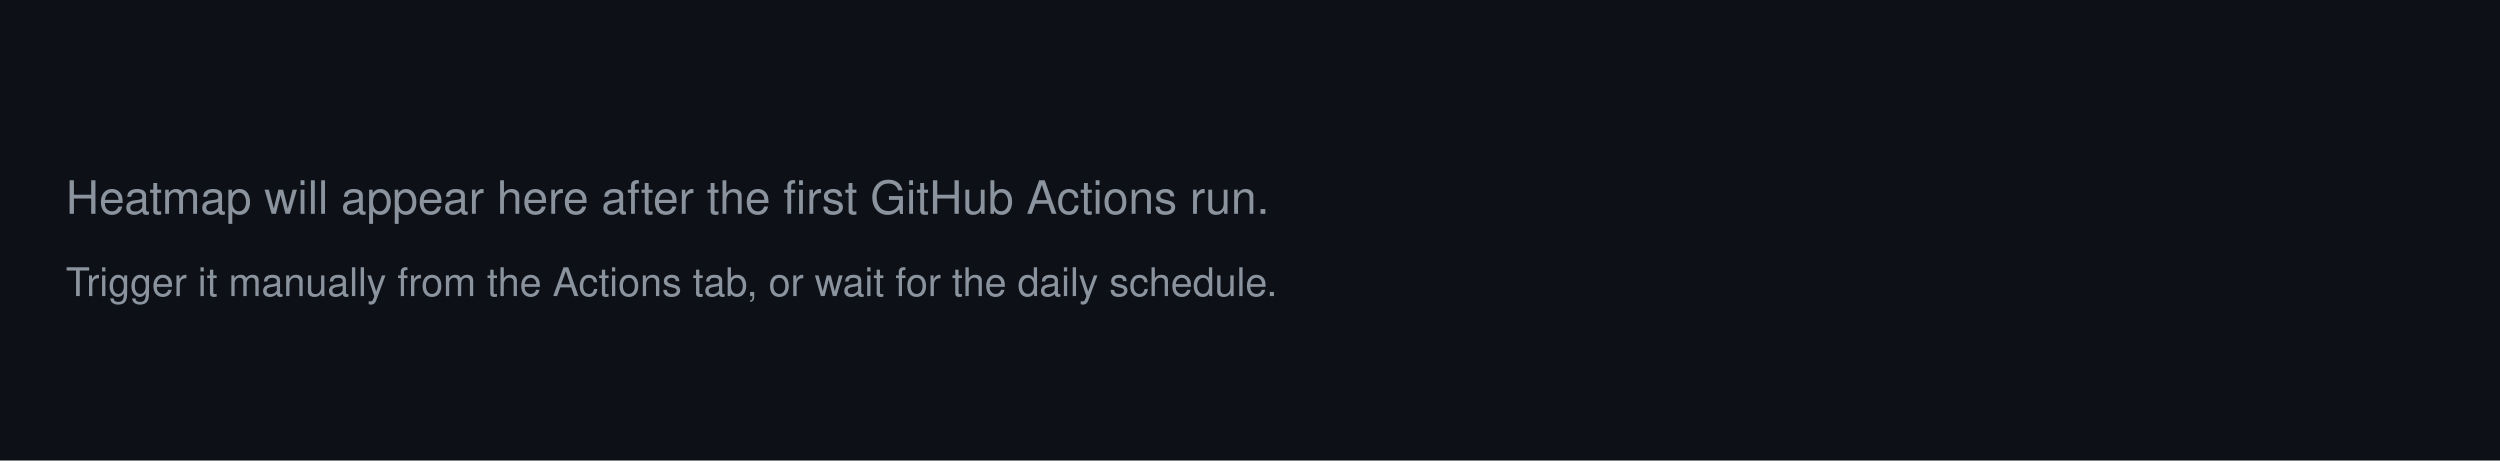
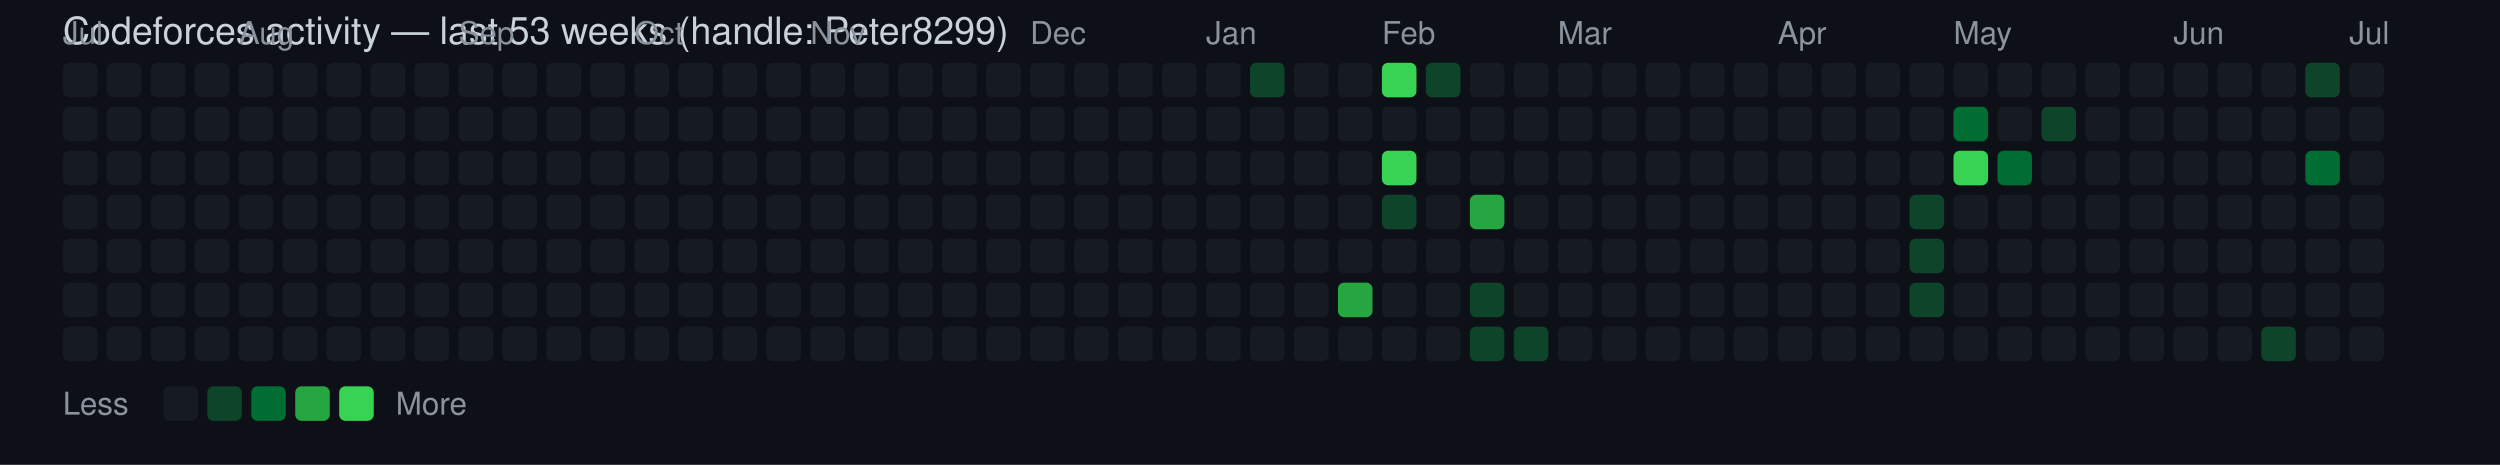
- <svg xmlns="http://www.w3.org/2000/svg" width="760" height="140" viewBox="0 0 760 140" font-family="Segoe UI, Helvetica, Arial, sans-serif">
+ <svg xmlns="http://www.w3.org/2000/svg" width="796" height="148" viewBox="0 0 796 148" font-family="Segoe UI, Helvetica, Arial, sans-serif">
  <rect width="100%" height="100%" fill="#0d1117" />
-   <text x="20" y="65" fill="#8b949e" font-size="14">Heatmap will appear here after the first GitHub Actions run.</text>
-   <text x="20" y="90" fill="#8b949e" font-size="12">Trigger it manually from the Actions tab, or wait for the daily schedule.</text>
+   <text x="20" y="14" fill="#c9d1d9" font-size="12">Codeforces activity — last 53 weeks (handle: Peter8299)</text>
+   <text x="20" y="14" fill="#8b949e" font-size="10">Jul</text>
+   <rect x="20" y="20" width="11" height="11" rx="2" ry="2" fill="#161b22" />
+   <rect x="20" y="34" width="11" height="11" rx="2" ry="2" fill="#161b22" />
+   <rect x="20" y="48" width="11" height="11" rx="2" ry="2" fill="#161b22" />
+   <rect x="20" y="62" width="11" height="11" rx="2" ry="2" fill="#161b22" />
+   <rect x="20" y="76" width="11" height="11" rx="2" ry="2" fill="#161b22" />
+   <rect x="20" y="90" width="11" height="11" rx="2" ry="2" fill="#161b22" />
+   <rect x="20" y="104" width="11" height="11" rx="2" ry="2" fill="#161b22" />
+   <rect x="34" y="20" width="11" height="11" rx="2" ry="2" fill="#161b22" />
+   <rect x="34" y="34" width="11" height="11" rx="2" ry="2" fill="#161b22" />
+   <rect x="34" y="48" width="11" height="11" rx="2" ry="2" fill="#161b22" />
+   <rect x="34" y="62" width="11" height="11" rx="2" ry="2" fill="#161b22" />
+   <rect x="34" y="76" width="11" height="11" rx="2" ry="2" fill="#161b22" />
+   <rect x="34" y="90" width="11" height="11" rx="2" ry="2" fill="#161b22" />
+   <rect x="34" y="104" width="11" height="11" rx="2" ry="2" fill="#161b22" />
+   <rect x="48" y="20" width="11" height="11" rx="2" ry="2" fill="#161b22" />
+   <rect x="48" y="34" width="11" height="11" rx="2" ry="2" fill="#161b22" />
+   <rect x="48" y="48" width="11" height="11" rx="2" ry="2" fill="#161b22" />
+   <rect x="48" y="62" width="11" height="11" rx="2" ry="2" fill="#161b22" />
+   <rect x="48" y="76" width="11" height="11" rx="2" ry="2" fill="#161b22" />
+   <rect x="48" y="90" width="11" height="11" rx="2" ry="2" fill="#161b22" />
+   <rect x="48" y="104" width="11" height="11" rx="2" ry="2" fill="#161b22" />
+   <rect x="62" y="20" width="11" height="11" rx="2" ry="2" fill="#161b22" />
+   <rect x="62" y="34" width="11" height="11" rx="2" ry="2" fill="#161b22" />
+   <rect x="62" y="48" width="11" height="11" rx="2" ry="2" fill="#161b22" />
+   <rect x="62" y="62" width="11" height="11" rx="2" ry="2" fill="#161b22" />
+   <rect x="62" y="76" width="11" height="11" rx="2" ry="2" fill="#161b22" />
+   <rect x="62" y="90" width="11" height="11" rx="2" ry="2" fill="#161b22" />
+   <rect x="62" y="104" width="11" height="11" rx="2" ry="2" fill="#161b22" />
+   <text x="76" y="14" fill="#8b949e" font-size="10">Aug</text>
+   <rect x="76" y="20" width="11" height="11" rx="2" ry="2" fill="#161b22" />
+   <rect x="76" y="34" width="11" height="11" rx="2" ry="2" fill="#161b22" />
+   <rect x="76" y="48" width="11" height="11" rx="2" ry="2" fill="#161b22" />
+   <rect x="76" y="62" width="11" height="11" rx="2" ry="2" fill="#161b22" />
+   <rect x="76" y="76" width="11" height="11" rx="2" ry="2" fill="#161b22" />
+   <rect x="76" y="90" width="11" height="11" rx="2" ry="2" fill="#161b22" />
+   <rect x="76" y="104" width="11" height="11" rx="2" ry="2" fill="#161b22" />
+   <rect x="90" y="20" width="11" height="11" rx="2" ry="2" fill="#161b22" />
+   <rect x="90" y="34" width="11" height="11" rx="2" ry="2" fill="#161b22" />
+   <rect x="90" y="48" width="11" height="11" rx="2" ry="2" fill="#161b22" />
+   <rect x="90" y="62" width="11" height="11" rx="2" ry="2" fill="#161b22" />
+   <rect x="90" y="76" width="11" height="11" rx="2" ry="2" fill="#161b22" />
+   <rect x="90" y="90" width="11" height="11" rx="2" ry="2" fill="#161b22" />
+   <rect x="90" y="104" width="11" height="11" rx="2" ry="2" fill="#161b22" />
+   <rect x="104" y="20" width="11" height="11" rx="2" ry="2" fill="#161b22" />
+   <rect x="104" y="34" width="11" height="11" rx="2" ry="2" fill="#161b22" />
+   <rect x="104" y="48" width="11" height="11" rx="2" ry="2" fill="#161b22" />
+   <rect x="104" y="62" width="11" height="11" rx="2" ry="2" fill="#161b22" />
+   <rect x="104" y="76" width="11" height="11" rx="2" ry="2" fill="#161b22" />
+   <rect x="104" y="90" width="11" height="11" rx="2" ry="2" fill="#161b22" />
+   <rect x="104" y="104" width="11" height="11" rx="2" ry="2" fill="#161b22" />
+   <rect x="118" y="20" width="11" height="11" rx="2" ry="2" fill="#161b22" />
+   <rect x="118" y="34" width="11" height="11" rx="2" ry="2" fill="#161b22" />
+   <rect x="118" y="48" width="11" height="11" rx="2" ry="2" fill="#161b22" />
+   <rect x="118" y="62" width="11" height="11" rx="2" ry="2" fill="#161b22" />
+   <rect x="118" y="76" width="11" height="11" rx="2" ry="2" fill="#161b22" />
+   <rect x="118" y="90" width="11" height="11" rx="2" ry="2" fill="#161b22" />
+   <rect x="118" y="104" width="11" height="11" rx="2" ry="2" fill="#161b22" />
+   <rect x="132" y="20" width="11" height="11" rx="2" ry="2" fill="#161b22" />
+   <rect x="132" y="34" width="11" height="11" rx="2" ry="2" fill="#161b22" />
+   <rect x="132" y="48" width="11" height="11" rx="2" ry="2" fill="#161b22" />
+   <rect x="132" y="62" width="11" height="11" rx="2" ry="2" fill="#161b22" />
+   <rect x="132" y="76" width="11" height="11" rx="2" ry="2" fill="#161b22" />
+   <rect x="132" y="90" width="11" height="11" rx="2" ry="2" fill="#161b22" />
+   <rect x="132" y="104" width="11" height="11" rx="2" ry="2" fill="#161b22" />
+   <text x="146" y="14" fill="#8b949e" font-size="10">Sep</text>
+   <rect x="146" y="20" width="11" height="11" rx="2" ry="2" fill="#161b22" />
+   <rect x="146" y="34" width="11" height="11" rx="2" ry="2" fill="#161b22" />
+   <rect x="146" y="48" width="11" height="11" rx="2" ry="2" fill="#161b22" />
+   <rect x="146" y="62" width="11" height="11" rx="2" ry="2" fill="#161b22" />
+   <rect x="146" y="76" width="11" height="11" rx="2" ry="2" fill="#161b22" />
+   <rect x="146" y="90" width="11" height="11" rx="2" ry="2" fill="#161b22" />
+   <rect x="146" y="104" width="11" height="11" rx="2" ry="2" fill="#161b22" />
+   <rect x="160" y="20" width="11" height="11" rx="2" ry="2" fill="#161b22" />
+   <rect x="160" y="34" width="11" height="11" rx="2" ry="2" fill="#161b22" />
+   <rect x="160" y="48" width="11" height="11" rx="2" ry="2" fill="#161b22" />
+   <rect x="160" y="62" width="11" height="11" rx="2" ry="2" fill="#161b22" />
+   <rect x="160" y="76" width="11" height="11" rx="2" ry="2" fill="#161b22" />
+   <rect x="160" y="90" width="11" height="11" rx="2" ry="2" fill="#161b22" />
+   <rect x="160" y="104" width="11" height="11" rx="2" ry="2" fill="#161b22" />
+   <rect x="174" y="20" width="11" height="11" rx="2" ry="2" fill="#161b22" />
+   <rect x="174" y="34" width="11" height="11" rx="2" ry="2" fill="#161b22" />
+   <rect x="174" y="48" width="11" height="11" rx="2" ry="2" fill="#161b22" />
+   <rect x="174" y="62" width="11" height="11" rx="2" ry="2" fill="#161b22" />
+   <rect x="174" y="76" width="11" height="11" rx="2" ry="2" fill="#161b22" />
+   <rect x="174" y="90" width="11" height="11" rx="2" ry="2" fill="#161b22" />
+   <rect x="174" y="104" width="11" height="11" rx="2" ry="2" fill="#161b22" />
+   <rect x="188" y="20" width="11" height="11" rx="2" ry="2" fill="#161b22" />
+   <rect x="188" y="34" width="11" height="11" rx="2" ry="2" fill="#161b22" />
+   <rect x="188" y="48" width="11" height="11" rx="2" ry="2" fill="#161b22" />
+   <rect x="188" y="62" width="11" height="11" rx="2" ry="2" fill="#161b22" />
+   <rect x="188" y="76" width="11" height="11" rx="2" ry="2" fill="#161b22" />
+   <rect x="188" y="90" width="11" height="11" rx="2" ry="2" fill="#161b22" />
+   <rect x="188" y="104" width="11" height="11" rx="2" ry="2" fill="#161b22" />
+   <text x="202" y="14" fill="#8b949e" font-size="10">Oct</text>
+   <rect x="202" y="20" width="11" height="11" rx="2" ry="2" fill="#161b22" />
+   <rect x="202" y="34" width="11" height="11" rx="2" ry="2" fill="#161b22" />
+   <rect x="202" y="48" width="11" height="11" rx="2" ry="2" fill="#161b22" />
+   <rect x="202" y="62" width="11" height="11" rx="2" ry="2" fill="#161b22" />
+   <rect x="202" y="76" width="11" height="11" rx="2" ry="2" fill="#161b22" />
+   <rect x="202" y="90" width="11" height="11" rx="2" ry="2" fill="#161b22" />
+   <rect x="202" y="104" width="11" height="11" rx="2" ry="2" fill="#161b22" />
+   <rect x="216" y="20" width="11" height="11" rx="2" ry="2" fill="#161b22" />
+   <rect x="216" y="34" width="11" height="11" rx="2" ry="2" fill="#161b22" />
+   <rect x="216" y="48" width="11" height="11" rx="2" ry="2" fill="#161b22" />
+   <rect x="216" y="62" width="11" height="11" rx="2" ry="2" fill="#161b22" />
+   <rect x="216" y="76" width="11" height="11" rx="2" ry="2" fill="#161b22" />
+   <rect x="216" y="90" width="11" height="11" rx="2" ry="2" fill="#161b22" />
+   <rect x="216" y="104" width="11" height="11" rx="2" ry="2" fill="#161b22" />
+   <rect x="230" y="20" width="11" height="11" rx="2" ry="2" fill="#161b22" />
+   <rect x="230" y="34" width="11" height="11" rx="2" ry="2" fill="#161b22" />
+   <rect x="230" y="48" width="11" height="11" rx="2" ry="2" fill="#161b22" />
+   <rect x="230" y="62" width="11" height="11" rx="2" ry="2" fill="#161b22" />
+   <rect x="230" y="76" width="11" height="11" rx="2" ry="2" fill="#161b22" />
+   <rect x="230" y="90" width="11" height="11" rx="2" ry="2" fill="#161b22" />
+   <rect x="230" y="104" width="11" height="11" rx="2" ry="2" fill="#161b22" />
+   <rect x="244" y="20" width="11" height="11" rx="2" ry="2" fill="#161b22" />
+   <rect x="244" y="34" width="11" height="11" rx="2" ry="2" fill="#161b22" />
+   <rect x="244" y="48" width="11" height="11" rx="2" ry="2" fill="#161b22" />
+   <rect x="244" y="62" width="11" height="11" rx="2" ry="2" fill="#161b22" />
+   <rect x="244" y="76" width="11" height="11" rx="2" ry="2" fill="#161b22" />
+   <rect x="244" y="90" width="11" height="11" rx="2" ry="2" fill="#161b22" />
+   <rect x="244" y="104" width="11" height="11" rx="2" ry="2" fill="#161b22" />
+   <text x="258" y="14" fill="#8b949e" font-size="10">Nov</text>
+   <rect x="258" y="20" width="11" height="11" rx="2" ry="2" fill="#161b22" />
+   <rect x="258" y="34" width="11" height="11" rx="2" ry="2" fill="#161b22" />
+   <rect x="258" y="48" width="11" height="11" rx="2" ry="2" fill="#161b22" />
+   <rect x="258" y="62" width="11" height="11" rx="2" ry="2" fill="#161b22" />
+   <rect x="258" y="76" width="11" height="11" rx="2" ry="2" fill="#161b22" />
+   <rect x="258" y="90" width="11" height="11" rx="2" ry="2" fill="#161b22" />
+   <rect x="258" y="104" width="11" height="11" rx="2" ry="2" fill="#161b22" />
+   <rect x="272" y="20" width="11" height="11" rx="2" ry="2" fill="#161b22" />
+   <rect x="272" y="34" width="11" height="11" rx="2" ry="2" fill="#161b22" />
+   <rect x="272" y="48" width="11" height="11" rx="2" ry="2" fill="#161b22" />
+   <rect x="272" y="62" width="11" height="11" rx="2" ry="2" fill="#161b22" />
+   <rect x="272" y="76" width="11" height="11" rx="2" ry="2" fill="#161b22" />
+   <rect x="272" y="90" width="11" height="11" rx="2" ry="2" fill="#161b22" />
+   <rect x="272" y="104" width="11" height="11" rx="2" ry="2" fill="#161b22" />
+   <rect x="286" y="20" width="11" height="11" rx="2" ry="2" fill="#161b22" />
+   <rect x="286" y="34" width="11" height="11" rx="2" ry="2" fill="#161b22" />
+   <rect x="286" y="48" width="11" height="11" rx="2" ry="2" fill="#161b22" />
+   <rect x="286" y="62" width="11" height="11" rx="2" ry="2" fill="#161b22" />
+   <rect x="286" y="76" width="11" height="11" rx="2" ry="2" fill="#161b22" />
+   <rect x="286" y="90" width="11" height="11" rx="2" ry="2" fill="#161b22" />
+   <rect x="286" y="104" width="11" height="11" rx="2" ry="2" fill="#161b22" />
+   <rect x="300" y="20" width="11" height="11" rx="2" ry="2" fill="#161b22" />
+   <rect x="300" y="34" width="11" height="11" rx="2" ry="2" fill="#161b22" />
+   <rect x="300" y="48" width="11" height="11" rx="2" ry="2" fill="#161b22" />
+   <rect x="300" y="62" width="11" height="11" rx="2" ry="2" fill="#161b22" />
+   <rect x="300" y="76" width="11" height="11" rx="2" ry="2" fill="#161b22" />
+   <rect x="300" y="90" width="11" height="11" rx="2" ry="2" fill="#161b22" />
+   <rect x="300" y="104" width="11" height="11" rx="2" ry="2" fill="#161b22" />
+   <rect x="314" y="20" width="11" height="11" rx="2" ry="2" fill="#161b22" />
+   <rect x="314" y="34" width="11" height="11" rx="2" ry="2" fill="#161b22" />
+   <rect x="314" y="48" width="11" height="11" rx="2" ry="2" fill="#161b22" />
+   <rect x="314" y="62" width="11" height="11" rx="2" ry="2" fill="#161b22" />
+   <rect x="314" y="76" width="11" height="11" rx="2" ry="2" fill="#161b22" />
+   <rect x="314" y="90" width="11" height="11" rx="2" ry="2" fill="#161b22" />
+   <rect x="314" y="104" width="11" height="11" rx="2" ry="2" fill="#161b22" />
+   <text x="328" y="14" fill="#8b949e" font-size="10">Dec</text>
+   <rect x="328" y="20" width="11" height="11" rx="2" ry="2" fill="#161b22" />
+   <rect x="328" y="34" width="11" height="11" rx="2" ry="2" fill="#161b22" />
+   <rect x="328" y="48" width="11" height="11" rx="2" ry="2" fill="#161b22" />
+   <rect x="328" y="62" width="11" height="11" rx="2" ry="2" fill="#161b22" />
+   <rect x="328" y="76" width="11" height="11" rx="2" ry="2" fill="#161b22" />
+   <rect x="328" y="90" width="11" height="11" rx="2" ry="2" fill="#161b22" />
+   <rect x="328" y="104" width="11" height="11" rx="2" ry="2" fill="#161b22" />
+   <rect x="342" y="20" width="11" height="11" rx="2" ry="2" fill="#161b22" />
+   <rect x="342" y="34" width="11" height="11" rx="2" ry="2" fill="#161b22" />
+   <rect x="342" y="48" width="11" height="11" rx="2" ry="2" fill="#161b22" />
+   <rect x="342" y="62" width="11" height="11" rx="2" ry="2" fill="#161b22" />
+   <rect x="342" y="76" width="11" height="11" rx="2" ry="2" fill="#161b22" />
+   <rect x="342" y="90" width="11" height="11" rx="2" ry="2" fill="#161b22" />
+   <rect x="342" y="104" width="11" height="11" rx="2" ry="2" fill="#161b22" />
+   <rect x="356" y="20" width="11" height="11" rx="2" ry="2" fill="#161b22" />
+   <rect x="356" y="34" width="11" height="11" rx="2" ry="2" fill="#161b22" />
+   <rect x="356" y="48" width="11" height="11" rx="2" ry="2" fill="#161b22" />
+   <rect x="356" y="62" width="11" height="11" rx="2" ry="2" fill="#161b22" />
+   <rect x="356" y="76" width="11" height="11" rx="2" ry="2" fill="#161b22" />
+   <rect x="356" y="90" width="11" height="11" rx="2" ry="2" fill="#161b22" />
+   <rect x="356" y="104" width="11" height="11" rx="2" ry="2" fill="#161b22" />
+   <rect x="370" y="20" width="11" height="11" rx="2" ry="2" fill="#161b22" />
+   <rect x="370" y="34" width="11" height="11" rx="2" ry="2" fill="#161b22" />
+   <rect x="370" y="48" width="11" height="11" rx="2" ry="2" fill="#161b22" />
+   <rect x="370" y="62" width="11" height="11" rx="2" ry="2" fill="#161b22" />
+   <rect x="370" y="76" width="11" height="11" rx="2" ry="2" fill="#161b22" />
+   <rect x="370" y="90" width="11" height="11" rx="2" ry="2" fill="#161b22" />
+   <rect x="370" y="104" width="11" height="11" rx="2" ry="2" fill="#161b22" />
+   <text x="384" y="14" fill="#8b949e" font-size="10">Jan</text>
+   <rect x="384" y="20" width="11" height="11" rx="2" ry="2" fill="#161b22" />
+   <rect x="384" y="34" width="11" height="11" rx="2" ry="2" fill="#161b22" />
+   <rect x="384" y="48" width="11" height="11" rx="2" ry="2" fill="#161b22" />
+   <rect x="384" y="62" width="11" height="11" rx="2" ry="2" fill="#161b22" />
+   <rect x="384" y="76" width="11" height="11" rx="2" ry="2" fill="#161b22" />
+   <rect x="384" y="90" width="11" height="11" rx="2" ry="2" fill="#161b22" />
+   <rect x="384" y="104" width="11" height="11" rx="2" ry="2" fill="#161b22" />
+   <rect x="398" y="20" width="11" height="11" rx="2" ry="2" fill="#0e4429" />
+   <rect x="398" y="34" width="11" height="11" rx="2" ry="2" fill="#161b22" />
+   <rect x="398" y="48" width="11" height="11" rx="2" ry="2" fill="#161b22" />
+   <rect x="398" y="62" width="11" height="11" rx="2" ry="2" fill="#161b22" />
+   <rect x="398" y="76" width="11" height="11" rx="2" ry="2" fill="#161b22" />
+   <rect x="398" y="90" width="11" height="11" rx="2" ry="2" fill="#161b22" />
+   <rect x="398" y="104" width="11" height="11" rx="2" ry="2" fill="#161b22" />
+   <rect x="412" y="20" width="11" height="11" rx="2" ry="2" fill="#161b22" />
+   <rect x="412" y="34" width="11" height="11" rx="2" ry="2" fill="#161b22" />
+   <rect x="412" y="48" width="11" height="11" rx="2" ry="2" fill="#161b22" />
+   <rect x="412" y="62" width="11" height="11" rx="2" ry="2" fill="#161b22" />
+   <rect x="412" y="76" width="11" height="11" rx="2" ry="2" fill="#161b22" />
+   <rect x="412" y="90" width="11" height="11" rx="2" ry="2" fill="#161b22" />
+   <rect x="412" y="104" width="11" height="11" rx="2" ry="2" fill="#161b22" />
+   <rect x="426" y="20" width="11" height="11" rx="2" ry="2" fill="#161b22" />
+   <rect x="426" y="34" width="11" height="11" rx="2" ry="2" fill="#161b22" />
+   <rect x="426" y="48" width="11" height="11" rx="2" ry="2" fill="#161b22" />
+   <rect x="426" y="62" width="11" height="11" rx="2" ry="2" fill="#161b22" />
+   <rect x="426" y="76" width="11" height="11" rx="2" ry="2" fill="#161b22" />
+   <rect x="426" y="90" width="11" height="11" rx="2" ry="2" fill="#26a641" />
+   <rect x="426" y="104" width="11" height="11" rx="2" ry="2" fill="#161b22" />
+   <text x="440" y="14" fill="#8b949e" font-size="10">Feb</text>
+   <rect x="440" y="20" width="11" height="11" rx="2" ry="2" fill="#39d353" />
+   <rect x="440" y="34" width="11" height="11" rx="2" ry="2" fill="#161b22" />
+   <rect x="440" y="48" width="11" height="11" rx="2" ry="2" fill="#39d353" />
+   <rect x="440" y="62" width="11" height="11" rx="2" ry="2" fill="#0e4429" />
+   <rect x="440" y="76" width="11" height="11" rx="2" ry="2" fill="#161b22" />
+   <rect x="440" y="90" width="11" height="11" rx="2" ry="2" fill="#161b22" />
+   <rect x="440" y="104" width="11" height="11" rx="2" ry="2" fill="#161b22" />
+   <rect x="454" y="20" width="11" height="11" rx="2" ry="2" fill="#0e4429" />
+   <rect x="454" y="34" width="11" height="11" rx="2" ry="2" fill="#161b22" />
+   <rect x="454" y="48" width="11" height="11" rx="2" ry="2" fill="#161b22" />
+   <rect x="454" y="62" width="11" height="11" rx="2" ry="2" fill="#161b22" />
+   <rect x="454" y="76" width="11" height="11" rx="2" ry="2" fill="#161b22" />
+   <rect x="454" y="90" width="11" height="11" rx="2" ry="2" fill="#161b22" />
+   <rect x="454" y="104" width="11" height="11" rx="2" ry="2" fill="#161b22" />
+   <rect x="468" y="20" width="11" height="11" rx="2" ry="2" fill="#161b22" />
+   <rect x="468" y="34" width="11" height="11" rx="2" ry="2" fill="#161b22" />
+   <rect x="468" y="48" width="11" height="11" rx="2" ry="2" fill="#161b22" />
+   <rect x="468" y="62" width="11" height="11" rx="2" ry="2" fill="#26a641" />
+   <rect x="468" y="76" width="11" height="11" rx="2" ry="2" fill="#161b22" />
+   <rect x="468" y="90" width="11" height="11" rx="2" ry="2" fill="#0e4429" />
+   <rect x="468" y="104" width="11" height="11" rx="2" ry="2" fill="#0e4429" />
+   <rect x="482" y="20" width="11" height="11" rx="2" ry="2" fill="#161b22" />
+   <rect x="482" y="34" width="11" height="11" rx="2" ry="2" fill="#161b22" />
+   <rect x="482" y="48" width="11" height="11" rx="2" ry="2" fill="#161b22" />
+   <rect x="482" y="62" width="11" height="11" rx="2" ry="2" fill="#161b22" />
+   <rect x="482" y="76" width="11" height="11" rx="2" ry="2" fill="#161b22" />
+   <rect x="482" y="90" width="11" height="11" rx="2" ry="2" fill="#161b22" />
+   <rect x="482" y="104" width="11" height="11" rx="2" ry="2" fill="#0e4429" />
+   <text x="496" y="14" fill="#8b949e" font-size="10">Mar</text>
+   <rect x="496" y="20" width="11" height="11" rx="2" ry="2" fill="#161b22" />
+   <rect x="496" y="34" width="11" height="11" rx="2" ry="2" fill="#161b22" />
+   <rect x="496" y="48" width="11" height="11" rx="2" ry="2" fill="#161b22" />
+   <rect x="496" y="62" width="11" height="11" rx="2" ry="2" fill="#161b22" />
+   <rect x="496" y="76" width="11" height="11" rx="2" ry="2" fill="#161b22" />
+   <rect x="496" y="90" width="11" height="11" rx="2" ry="2" fill="#161b22" />
+   <rect x="496" y="104" width="11" height="11" rx="2" ry="2" fill="#161b22" />
+   <rect x="510" y="20" width="11" height="11" rx="2" ry="2" fill="#161b22" />
+   <rect x="510" y="34" width="11" height="11" rx="2" ry="2" fill="#161b22" />
+   <rect x="510" y="48" width="11" height="11" rx="2" ry="2" fill="#161b22" />
+   <rect x="510" y="62" width="11" height="11" rx="2" ry="2" fill="#161b22" />
+   <rect x="510" y="76" width="11" height="11" rx="2" ry="2" fill="#161b22" />
+   <rect x="510" y="90" width="11" height="11" rx="2" ry="2" fill="#161b22" />
+   <rect x="510" y="104" width="11" height="11" rx="2" ry="2" fill="#161b22" />
+   <rect x="524" y="20" width="11" height="11" rx="2" ry="2" fill="#161b22" />
+   <rect x="524" y="34" width="11" height="11" rx="2" ry="2" fill="#161b22" />
+   <rect x="524" y="48" width="11" height="11" rx="2" ry="2" fill="#161b22" />
+   <rect x="524" y="62" width="11" height="11" rx="2" ry="2" fill="#161b22" />
+   <rect x="524" y="76" width="11" height="11" rx="2" ry="2" fill="#161b22" />
+   <rect x="524" y="90" width="11" height="11" rx="2" ry="2" fill="#161b22" />
+   <rect x="524" y="104" width="11" height="11" rx="2" ry="2" fill="#161b22" />
+   <rect x="538" y="20" width="11" height="11" rx="2" ry="2" fill="#161b22" />
+   <rect x="538" y="34" width="11" height="11" rx="2" ry="2" fill="#161b22" />
+   <rect x="538" y="48" width="11" height="11" rx="2" ry="2" fill="#161b22" />
+   <rect x="538" y="62" width="11" height="11" rx="2" ry="2" fill="#161b22" />
+   <rect x="538" y="76" width="11" height="11" rx="2" ry="2" fill="#161b22" />
+   <rect x="538" y="90" width="11" height="11" rx="2" ry="2" fill="#161b22" />
+   <rect x="538" y="104" width="11" height="11" rx="2" ry="2" fill="#161b22" />
+   <rect x="552" y="20" width="11" height="11" rx="2" ry="2" fill="#161b22" />
+   <rect x="552" y="34" width="11" height="11" rx="2" ry="2" fill="#161b22" />
+   <rect x="552" y="48" width="11" height="11" rx="2" ry="2" fill="#161b22" />
+   <rect x="552" y="62" width="11" height="11" rx="2" ry="2" fill="#161b22" />
+   <rect x="552" y="76" width="11" height="11" rx="2" ry="2" fill="#161b22" />
+   <rect x="552" y="90" width="11" height="11" rx="2" ry="2" fill="#161b22" />
+   <rect x="552" y="104" width="11" height="11" rx="2" ry="2" fill="#161b22" />
+   <text x="566" y="14" fill="#8b949e" font-size="10">Apr</text>
+   <rect x="566" y="20" width="11" height="11" rx="2" ry="2" fill="#161b22" />
+   <rect x="566" y="34" width="11" height="11" rx="2" ry="2" fill="#161b22" />
+   <rect x="566" y="48" width="11" height="11" rx="2" ry="2" fill="#161b22" />
+   <rect x="566" y="62" width="11" height="11" rx="2" ry="2" fill="#161b22" />
+   <rect x="566" y="76" width="11" height="11" rx="2" ry="2" fill="#161b22" />
+   <rect x="566" y="90" width="11" height="11" rx="2" ry="2" fill="#161b22" />
+   <rect x="566" y="104" width="11" height="11" rx="2" ry="2" fill="#161b22" />
+   <rect x="580" y="20" width="11" height="11" rx="2" ry="2" fill="#161b22" />
+   <rect x="580" y="34" width="11" height="11" rx="2" ry="2" fill="#161b22" />
+   <rect x="580" y="48" width="11" height="11" rx="2" ry="2" fill="#161b22" />
+   <rect x="580" y="62" width="11" height="11" rx="2" ry="2" fill="#161b22" />
+   <rect x="580" y="76" width="11" height="11" rx="2" ry="2" fill="#161b22" />
+   <rect x="580" y="90" width="11" height="11" rx="2" ry="2" fill="#161b22" />
+   <rect x="580" y="104" width="11" height="11" rx="2" ry="2" fill="#161b22" />
+   <rect x="594" y="20" width="11" height="11" rx="2" ry="2" fill="#161b22" />
+   <rect x="594" y="34" width="11" height="11" rx="2" ry="2" fill="#161b22" />
+   <rect x="594" y="48" width="11" height="11" rx="2" ry="2" fill="#161b22" />
+   <rect x="594" y="62" width="11" height="11" rx="2" ry="2" fill="#161b22" />
+   <rect x="594" y="76" width="11" height="11" rx="2" ry="2" fill="#161b22" />
+   <rect x="594" y="90" width="11" height="11" rx="2" ry="2" fill="#161b22" />
+   <rect x="594" y="104" width="11" height="11" rx="2" ry="2" fill="#161b22" />
+   <rect x="608" y="20" width="11" height="11" rx="2" ry="2" fill="#161b22" />
+   <rect x="608" y="34" width="11" height="11" rx="2" ry="2" fill="#161b22" />
+   <rect x="608" y="48" width="11" height="11" rx="2" ry="2" fill="#161b22" />
+   <rect x="608" y="62" width="11" height="11" rx="2" ry="2" fill="#0e4429" />
+   <rect x="608" y="76" width="11" height="11" rx="2" ry="2" fill="#0e4429" />
+   <rect x="608" y="90" width="11" height="11" rx="2" ry="2" fill="#0e4429" />
+   <rect x="608" y="104" width="11" height="11" rx="2" ry="2" fill="#161b22" />
+   <text x="622" y="14" fill="#8b949e" font-size="10">May</text>
+   <rect x="622" y="20" width="11" height="11" rx="2" ry="2" fill="#161b22" />
+   <rect x="622" y="34" width="11" height="11" rx="2" ry="2" fill="#006d32" />
+   <rect x="622" y="48" width="11" height="11" rx="2" ry="2" fill="#39d353" />
+   <rect x="622" y="62" width="11" height="11" rx="2" ry="2" fill="#161b22" />
+   <rect x="622" y="76" width="11" height="11" rx="2" ry="2" fill="#161b22" />
+   <rect x="622" y="90" width="11" height="11" rx="2" ry="2" fill="#161b22" />
+   <rect x="622" y="104" width="11" height="11" rx="2" ry="2" fill="#161b22" />
+   <rect x="636" y="20" width="11" height="11" rx="2" ry="2" fill="#161b22" />
+   <rect x="636" y="34" width="11" height="11" rx="2" ry="2" fill="#161b22" />
+   <rect x="636" y="48" width="11" height="11" rx="2" ry="2" fill="#006d32" />
+   <rect x="636" y="62" width="11" height="11" rx="2" ry="2" fill="#161b22" />
+   <rect x="636" y="76" width="11" height="11" rx="2" ry="2" fill="#161b22" />
+   <rect x="636" y="90" width="11" height="11" rx="2" ry="2" fill="#161b22" />
+   <rect x="636" y="104" width="11" height="11" rx="2" ry="2" fill="#161b22" />
+   <rect x="650" y="20" width="11" height="11" rx="2" ry="2" fill="#161b22" />
+   <rect x="650" y="34" width="11" height="11" rx="2" ry="2" fill="#0e4429" />
+   <rect x="650" y="48" width="11" height="11" rx="2" ry="2" fill="#161b22" />
+   <rect x="650" y="62" width="11" height="11" rx="2" ry="2" fill="#161b22" />
+   <rect x="650" y="76" width="11" height="11" rx="2" ry="2" fill="#161b22" />
+   <rect x="650" y="90" width="11" height="11" rx="2" ry="2" fill="#161b22" />
+   <rect x="650" y="104" width="11" height="11" rx="2" ry="2" fill="#161b22" />
+   <rect x="664" y="20" width="11" height="11" rx="2" ry="2" fill="#161b22" />
+   <rect x="664" y="34" width="11" height="11" rx="2" ry="2" fill="#161b22" />
+   <rect x="664" y="48" width="11" height="11" rx="2" ry="2" fill="#161b22" />
+   <rect x="664" y="62" width="11" height="11" rx="2" ry="2" fill="#161b22" />
+   <rect x="664" y="76" width="11" height="11" rx="2" ry="2" fill="#161b22" />
+   <rect x="664" y="90" width="11" height="11" rx="2" ry="2" fill="#161b22" />
+   <rect x="664" y="104" width="11" height="11" rx="2" ry="2" fill="#161b22" />
+   <rect x="678" y="20" width="11" height="11" rx="2" ry="2" fill="#161b22" />
+   <rect x="678" y="34" width="11" height="11" rx="2" ry="2" fill="#161b22" />
+   <rect x="678" y="48" width="11" height="11" rx="2" ry="2" fill="#161b22" />
+   <rect x="678" y="62" width="11" height="11" rx="2" ry="2" fill="#161b22" />
+   <rect x="678" y="76" width="11" height="11" rx="2" ry="2" fill="#161b22" />
+   <rect x="678" y="90" width="11" height="11" rx="2" ry="2" fill="#161b22" />
+   <rect x="678" y="104" width="11" height="11" rx="2" ry="2" fill="#161b22" />
+   <text x="692" y="14" fill="#8b949e" font-size="10">Jun</text>
+   <rect x="692" y="20" width="11" height="11" rx="2" ry="2" fill="#161b22" />
+   <rect x="692" y="34" width="11" height="11" rx="2" ry="2" fill="#161b22" />
+   <rect x="692" y="48" width="11" height="11" rx="2" ry="2" fill="#161b22" />
+   <rect x="692" y="62" width="11" height="11" rx="2" ry="2" fill="#161b22" />
+   <rect x="692" y="76" width="11" height="11" rx="2" ry="2" fill="#161b22" />
+   <rect x="692" y="90" width="11" height="11" rx="2" ry="2" fill="#161b22" />
+   <rect x="692" y="104" width="11" height="11" rx="2" ry="2" fill="#161b22" />
+   <rect x="706" y="20" width="11" height="11" rx="2" ry="2" fill="#161b22" />
+   <rect x="706" y="34" width="11" height="11" rx="2" ry="2" fill="#161b22" />
+   <rect x="706" y="48" width="11" height="11" rx="2" ry="2" fill="#161b22" />
+   <rect x="706" y="62" width="11" height="11" rx="2" ry="2" fill="#161b22" />
+   <rect x="706" y="76" width="11" height="11" rx="2" ry="2" fill="#161b22" />
+   <rect x="706" y="90" width="11" height="11" rx="2" ry="2" fill="#161b22" />
+   <rect x="706" y="104" width="11" height="11" rx="2" ry="2" fill="#161b22" />
+   <rect x="720" y="20" width="11" height="11" rx="2" ry="2" fill="#161b22" />
+   <rect x="720" y="34" width="11" height="11" rx="2" ry="2" fill="#161b22" />
+   <rect x="720" y="48" width="11" height="11" rx="2" ry="2" fill="#161b22" />
+   <rect x="720" y="62" width="11" height="11" rx="2" ry="2" fill="#161b22" />
+   <rect x="720" y="76" width="11" height="11" rx="2" ry="2" fill="#161b22" />
+   <rect x="720" y="90" width="11" height="11" rx="2" ry="2" fill="#161b22" />
+   <rect x="720" y="104" width="11" height="11" rx="2" ry="2" fill="#0e4429" />
+   <rect x="734" y="20" width="11" height="11" rx="2" ry="2" fill="#0e4429" />
+   <rect x="734" y="34" width="11" height="11" rx="2" ry="2" fill="#161b22" />
+   <rect x="734" y="48" width="11" height="11" rx="2" ry="2" fill="#006d32" />
+   <rect x="734" y="62" width="11" height="11" rx="2" ry="2" fill="#161b22" />
+   <rect x="734" y="76" width="11" height="11" rx="2" ry="2" fill="#161b22" />
+   <rect x="734" y="90" width="11" height="11" rx="2" ry="2" fill="#161b22" />
+   <rect x="734" y="104" width="11" height="11" rx="2" ry="2" fill="#161b22" />
+   <text x="748" y="14" fill="#8b949e" font-size="10">Jul</text>
+   <rect x="748" y="20" width="11" height="11" rx="2" ry="2" fill="#161b22" />
+   <rect x="748" y="34" width="11" height="11" rx="2" ry="2" fill="#161b22" />
+   <rect x="748" y="48" width="11" height="11" rx="2" ry="2" fill="#161b22" />
+   <rect x="748" y="62" width="11" height="11" rx="2" ry="2" fill="#161b22" />
+   <rect x="748" y="76" width="11" height="11" rx="2" ry="2" fill="#161b22" />
+   <rect x="748" y="90" width="11" height="11" rx="2" ry="2" fill="#161b22" />
+   <rect x="748" y="104" width="11" height="11" rx="2" ry="2" fill="#161b22" />
+   <text x="20" y="132" fill="#8b949e" font-size="10">Less</text>
+   <rect x="52" y="123" width="11" height="11" rx="2" ry="2" fill="#161b22" />
+   <rect x="66" y="123" width="11" height="11" rx="2" ry="2" fill="#0e4429" />
+   <rect x="80" y="123" width="11" height="11" rx="2" ry="2" fill="#006d32" />
+   <rect x="94" y="123" width="11" height="11" rx="2" ry="2" fill="#26a641" />
+   <rect x="108" y="123" width="11" height="11" rx="2" ry="2" fill="#39d353" />
+   <text x="126" y="132" fill="#8b949e" font-size="10">More</text>
</svg>
